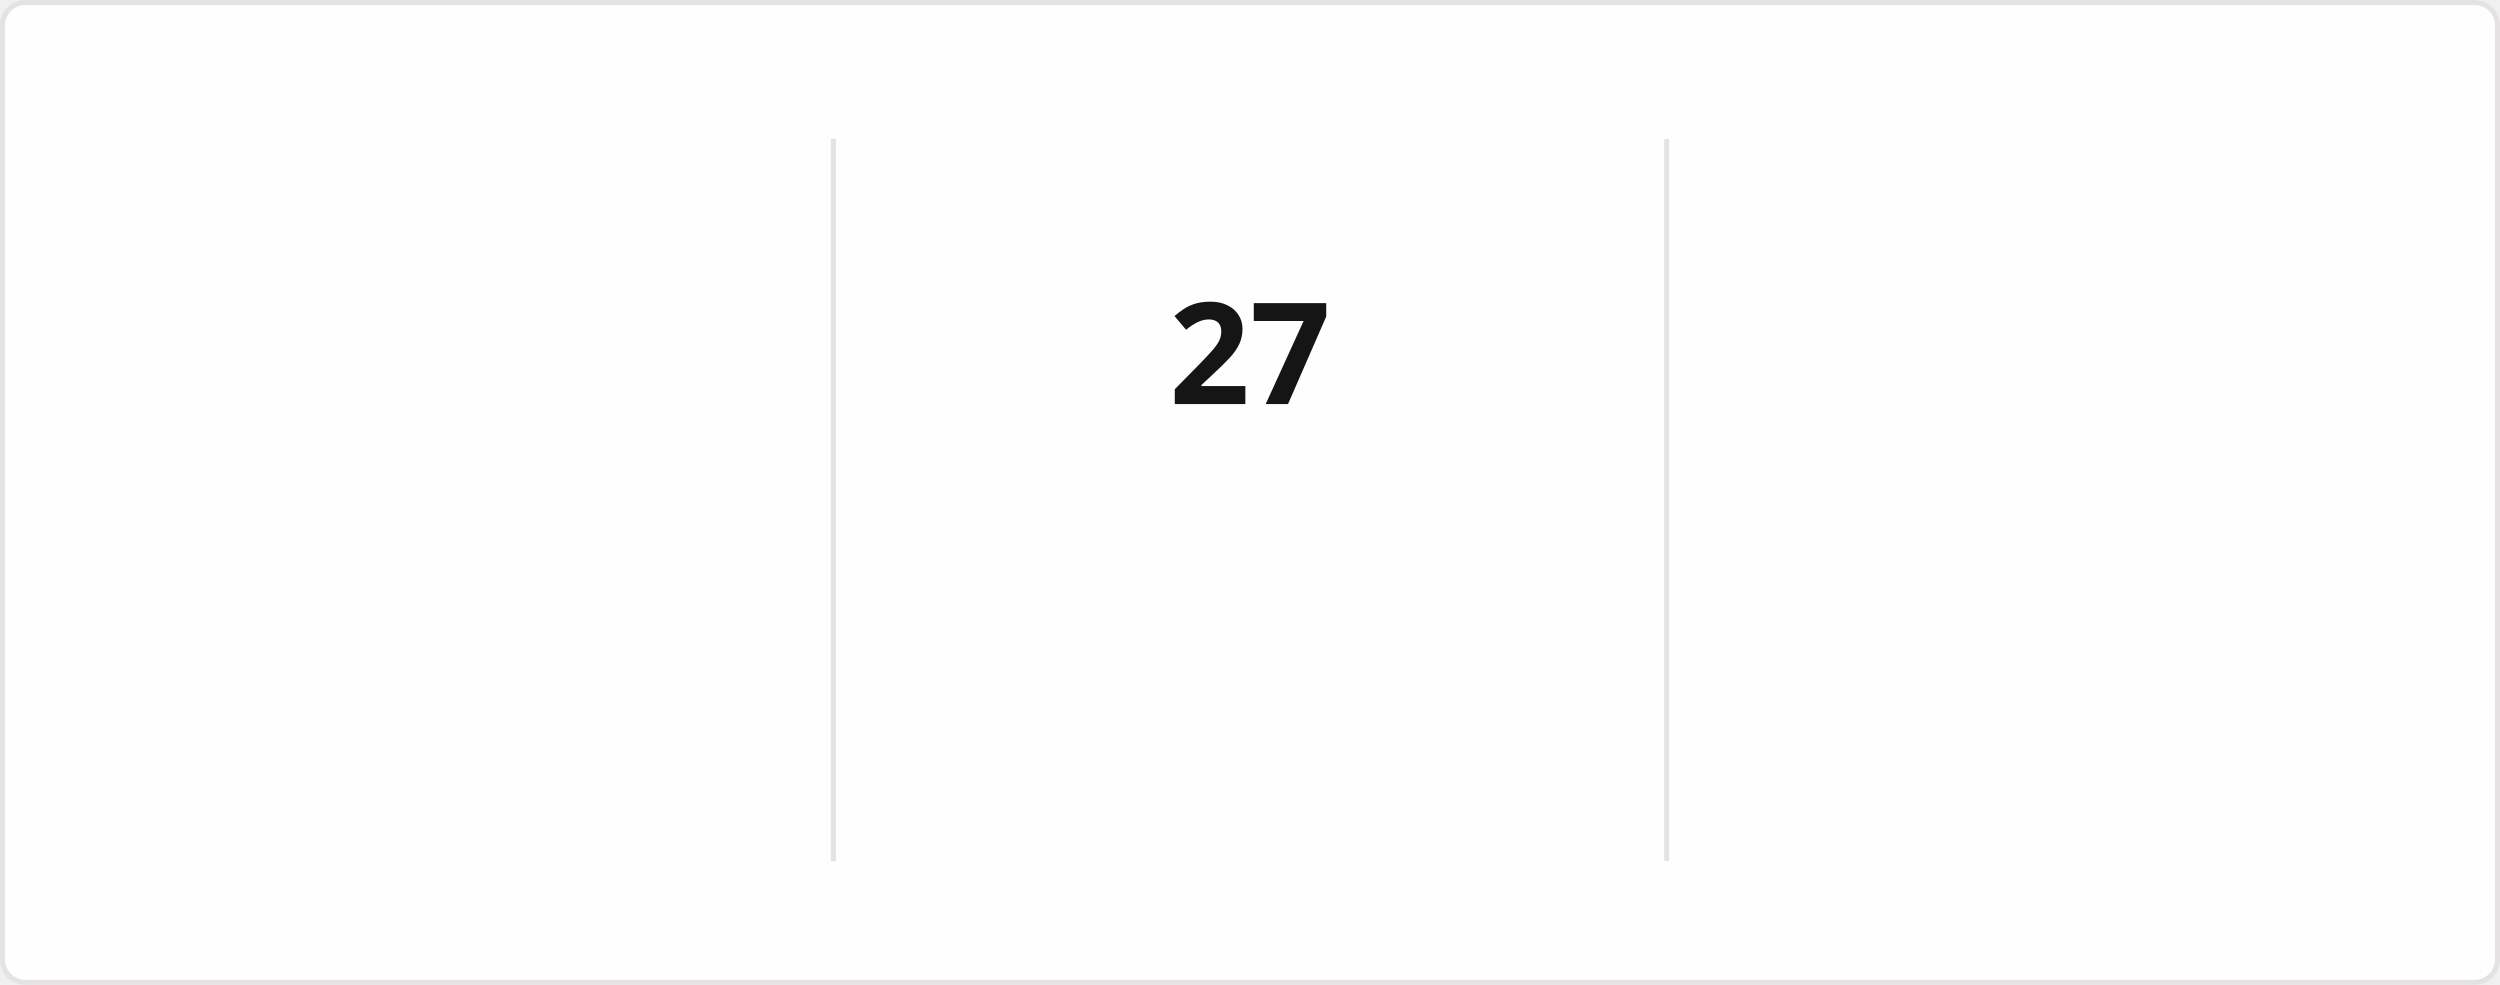
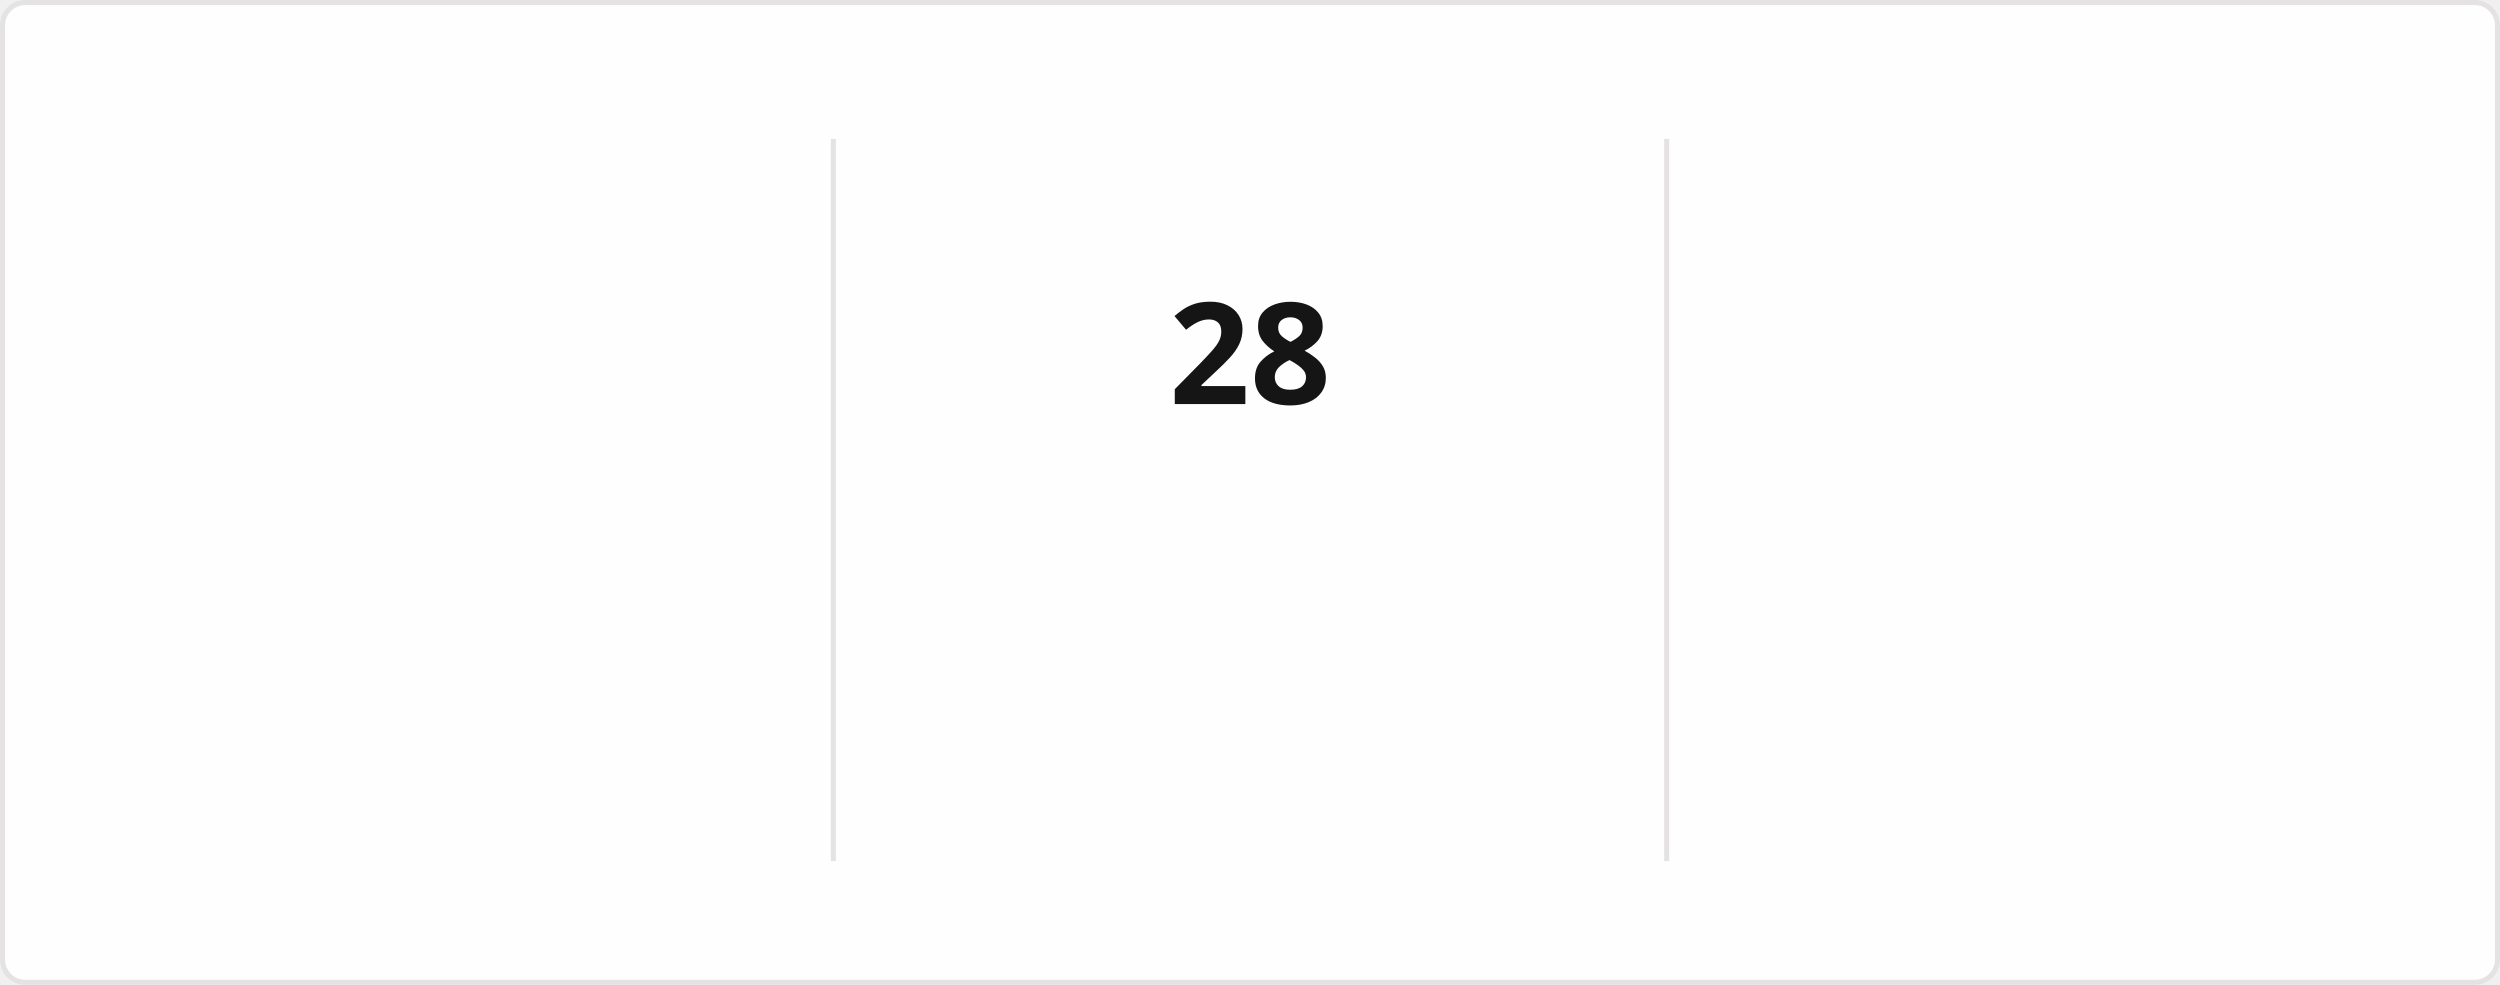
<svg xmlns="http://www.w3.org/2000/svg" style="isolation: isolate" viewBox="0 0 495 195" width="495px" height="195px" direction="ltr">
  <style>
            @keyframes currstreak {
                0% { font-size: 3px; opacity: 0.2; }
                80% { font-size: 34px; opacity: 1; }
                100% { font-size: 28px; opacity: 1; }
            }
            @keyframes fadein {
                0% { opacity: 0; }
                100% { opacity: 1; }
            }
        </style>
  <defs>
    <clipPath id="outer_rectangle">
      <rect width="495" height="195" rx="4.5" />
    </clipPath>
    <mask id="mask_out_ring_behind_fire">
      <rect width="495" height="195" fill="white" />
      <ellipse id="mask-ellipse" cx="247.5" cy="32" rx="13" ry="18" fill="black" />
    </mask>
  </defs>
  <g clip-path="url(#outer_rectangle)">
    <g style="isolation: isolate">
      <rect stroke="#E4E2E2" fill="#FFFEFE" rx="4.5" x="0.5" y="0.5" width="494" height="194" />
    </g>
    <g style="isolation: isolate">
      <line x1="165" y1="28" x2="165" y2="170" vector-effect="non-scaling-stroke" stroke-width="1" stroke="#E4E2E2" stroke-linejoin="miter" stroke-linecap="square" stroke-miterlimit="3" />
      <line x1="330" y1="28" x2="330" y2="170" vector-effect="non-scaling-stroke" stroke-width="1" stroke="#E4E2E2" stroke-linejoin="miter" stroke-linecap="square" stroke-miterlimit="3" />
    </g>
    <g style="isolation: isolate">
      <g transform="translate(82.5, 48)">
        <text x="0" y="32" stroke-width="0" text-anchor="middle" fill="#151515" stroke="none" font-family="&quot;Segoe UI&quot;, Ubuntu, sans-serif" font-weight="700" font-size="28px" font-style="normal" style="opacity: 0; animation: fadein 0.5s linear forwards 0.6s">
-                         1,244
+                         1,245
                    </text>
      </g>
      <g transform="translate(82.5, 84)">
        <text x="0" y="32" stroke-width="0" text-anchor="middle" fill="#151515" stroke="none" font-family="&quot;Segoe UI&quot;, Ubuntu, sans-serif" font-weight="400" font-size="14px" font-style="normal" style="opacity: 0; animation: fadein 0.5s linear forwards 0.7s">
                        Total Contributions
                    </text>
      </g>
      <g transform="translate(82.5, 114)">
        <text x="0" y="32" stroke-width="0" text-anchor="middle" fill="#464646" stroke="none" font-family="&quot;Segoe UI&quot;, Ubuntu, sans-serif" font-weight="400" font-size="12px" font-style="normal" style="opacity: 0; animation: fadein 0.5s linear forwards 0.8s">
-                         Jan 19, 2017 - Present
+                         Jan 18, 2017 - Present
                    </text>
      </g>
    </g>
    <g style="isolation: isolate">
      <g transform="translate(247.5, 108)">
        <text x="0" y="32" stroke-width="0" text-anchor="middle" fill="#FB8C00" stroke="none" font-family="&quot;Segoe UI&quot;, Ubuntu, sans-serif" font-weight="700" font-size="14px" font-style="normal" style="opacity: 0; animation: fadein 0.5s linear forwards 0.9s">
                        Current Streak
                    </text>
      </g>
      <g transform="translate(247.5, 145)">
        <text x="0" y="21" stroke-width="0" text-anchor="middle" fill="#464646" stroke="none" font-family="&quot;Segoe UI&quot;, Ubuntu, sans-serif" font-weight="400" font-size="12px" font-style="normal" style="opacity: 0; animation: fadein 0.5s linear forwards 0.9s">
-                         Jun 21 - Jul 17
+                         Jun 21 - Jul 18
                    </text>
      </g>
      <g mask="url(#mask_out_ring_behind_fire)">
        <circle cx="247.5" cy="71" r="40" fill="none" stroke="#FB8C00" stroke-width="5" style="opacity: 0; animation: fadein 0.5s linear forwards 0.4s" />
      </g>
      <g transform="translate(247.5, 19.5)" stroke-opacity="0" style="opacity: 0; animation: fadein 0.5s linear forwards 0.6s">
        <path d="M -12 -0.5 L 15 -0.5 L 15 23.5 L -12 23.5 L -12 -0.5 Z" fill="none" />
        <path d="M 1.5 0.67 C 1.5 0.67 2.24 3.32 2.24 5.47 C 2.24 7.53 0.89 9.2 -1.17 9.2 C -3.23 9.2 -4.79 7.53 -4.79 5.47 L -4.76 5.11 C -6.78 7.51 -8 10.62 -8 13.99 C -8 18.41 -4.42 22 0 22 C 4.42 22 8 18.41 8 13.99 C 8 8.6 5.41 3.79 1.5 0.67 Z M -0.29 19 C -2.07 19 -3.51 17.6 -3.51 15.86 C -3.51 14.24 -2.46 13.1 -0.7 12.74 C 1.07 12.38 2.9 11.53 3.92 10.16 C 4.31 11.45 4.51 12.81 4.51 14.2 C 4.51 16.85 2.36 19 -0.29 19 Z" fill="#FB8C00" stroke-opacity="0" />
      </g>
      <g transform="translate(247.5, 48)">
        <text x="0" y="32" stroke-width="0" text-anchor="middle" fill="#151515" stroke="none" font-family="&quot;Segoe UI&quot;, Ubuntu, sans-serif" font-weight="700" font-size="28px" font-style="normal" style="animation: currstreak 0.6s linear forwards">
-                         27
+                         28
                    </text>
      </g>
    </g>
    <g style="isolation: isolate">
      <g transform="translate(412.5, 48)">
        <text x="0" y="32" stroke-width="0" text-anchor="middle" fill="#151515" stroke="none" font-family="&quot;Segoe UI&quot;, Ubuntu, sans-serif" font-weight="700" font-size="28px" font-style="normal" style="opacity: 0; animation: fadein 0.5s linear forwards 1.2s">
-                         27
+                         28
                    </text>
      </g>
      <g transform="translate(412.5, 84)">
        <text x="0" y="32" stroke-width="0" text-anchor="middle" fill="#151515" stroke="none" font-family="&quot;Segoe UI&quot;, Ubuntu, sans-serif" font-weight="400" font-size="14px" font-style="normal" style="opacity: 0; animation: fadein 0.5s linear forwards 1.3s">
                        Longest Streak
                    </text>
      </g>
      <g transform="translate(412.5, 114)">
        <text x="0" y="32" stroke-width="0" text-anchor="middle" fill="#464646" stroke="none" font-family="&quot;Segoe UI&quot;, Ubuntu, sans-serif" font-weight="400" font-size="12px" font-style="normal" style="opacity: 0; animation: fadein 0.5s linear forwards 1.4s">
-                         Jun 21 - Jul 17
+                         Jun 21 - Jul 18
                    </text>
      </g>
    </g>
  </g>
</svg>
